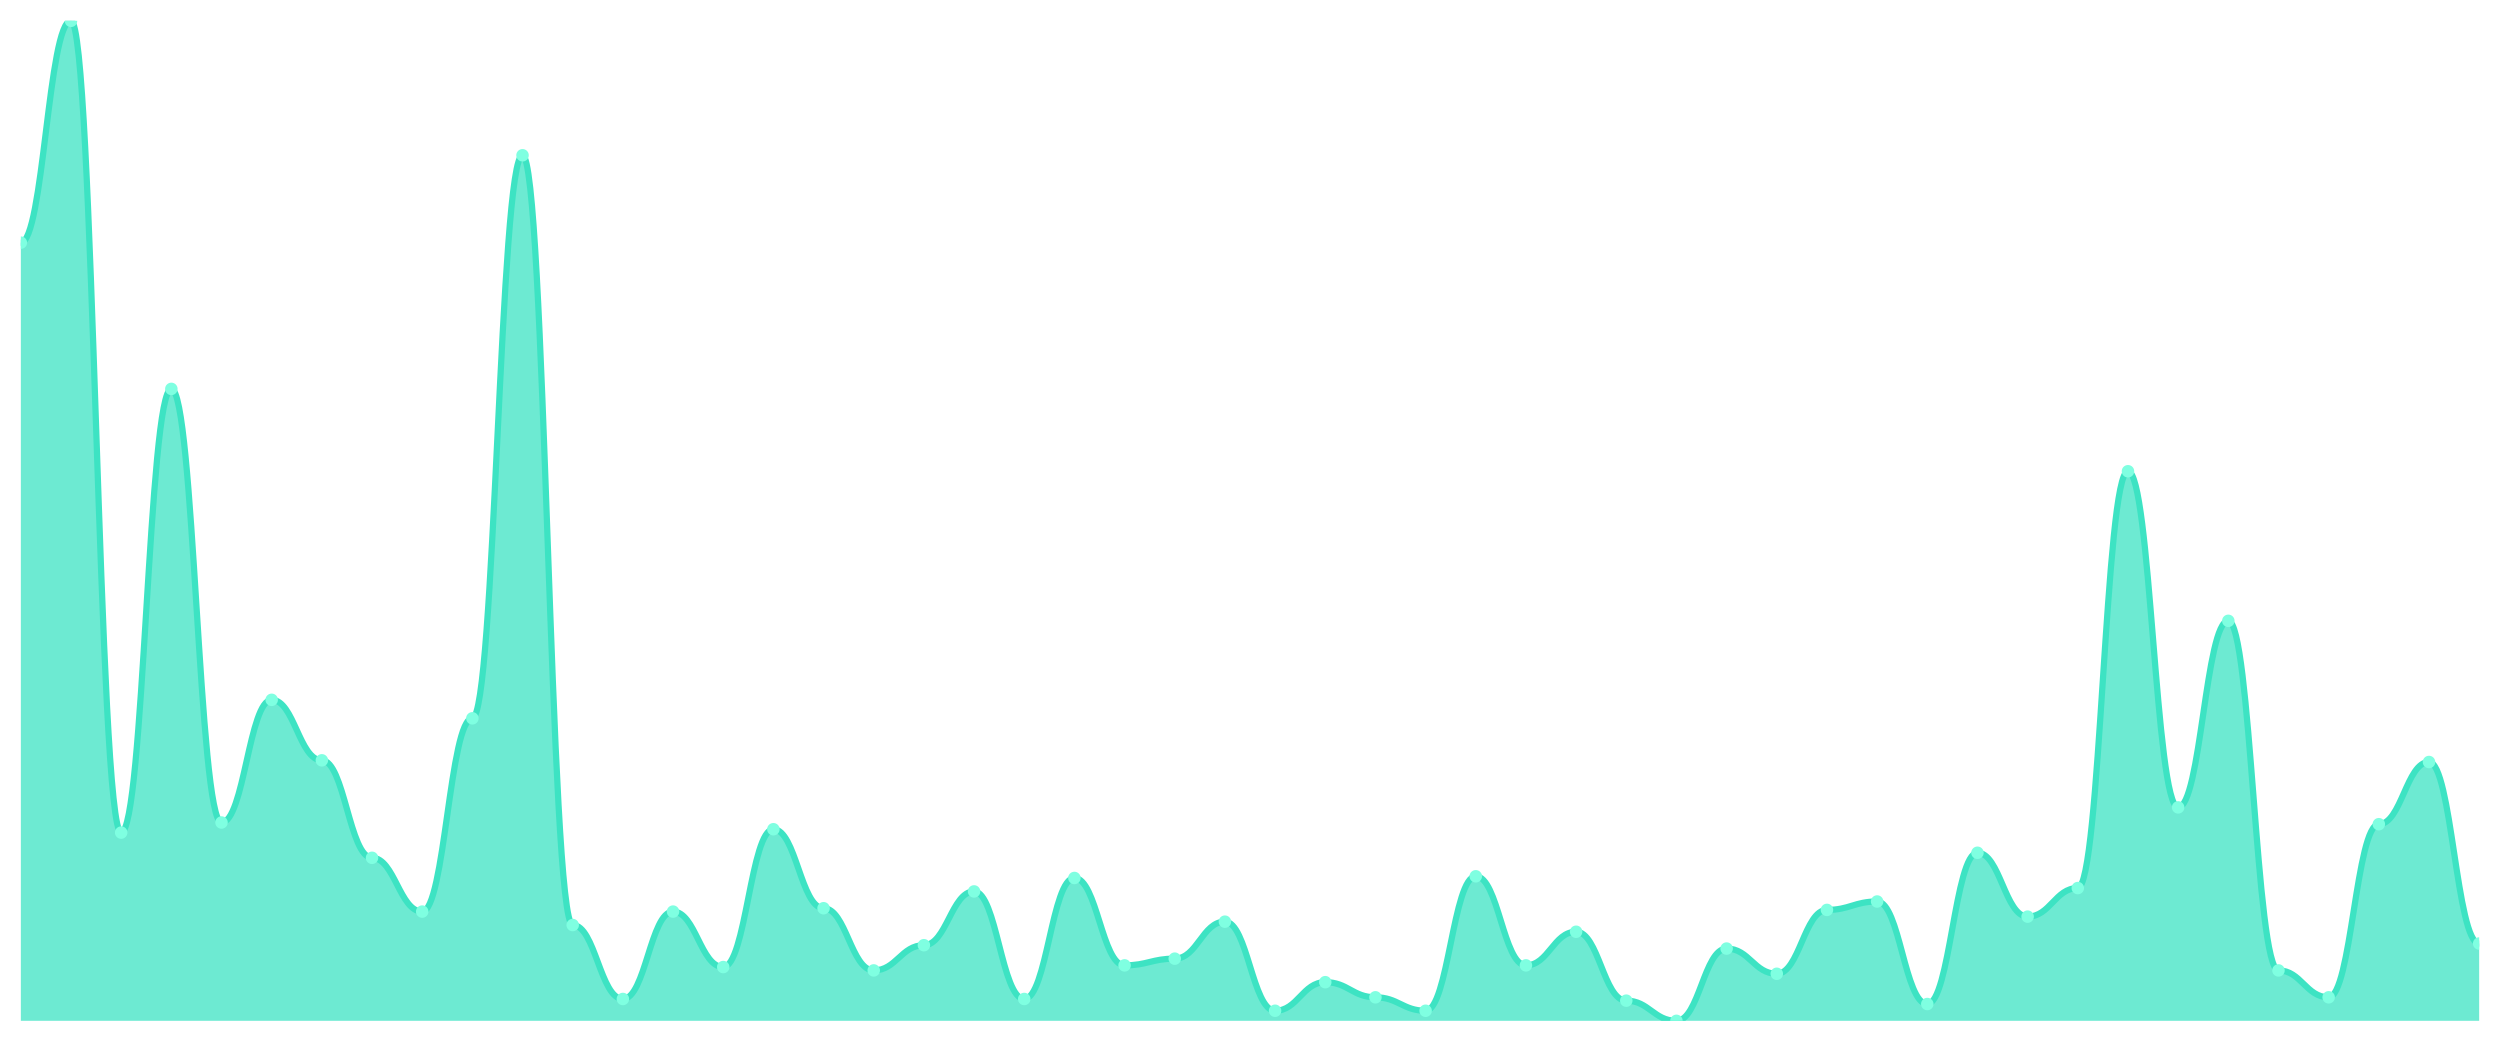
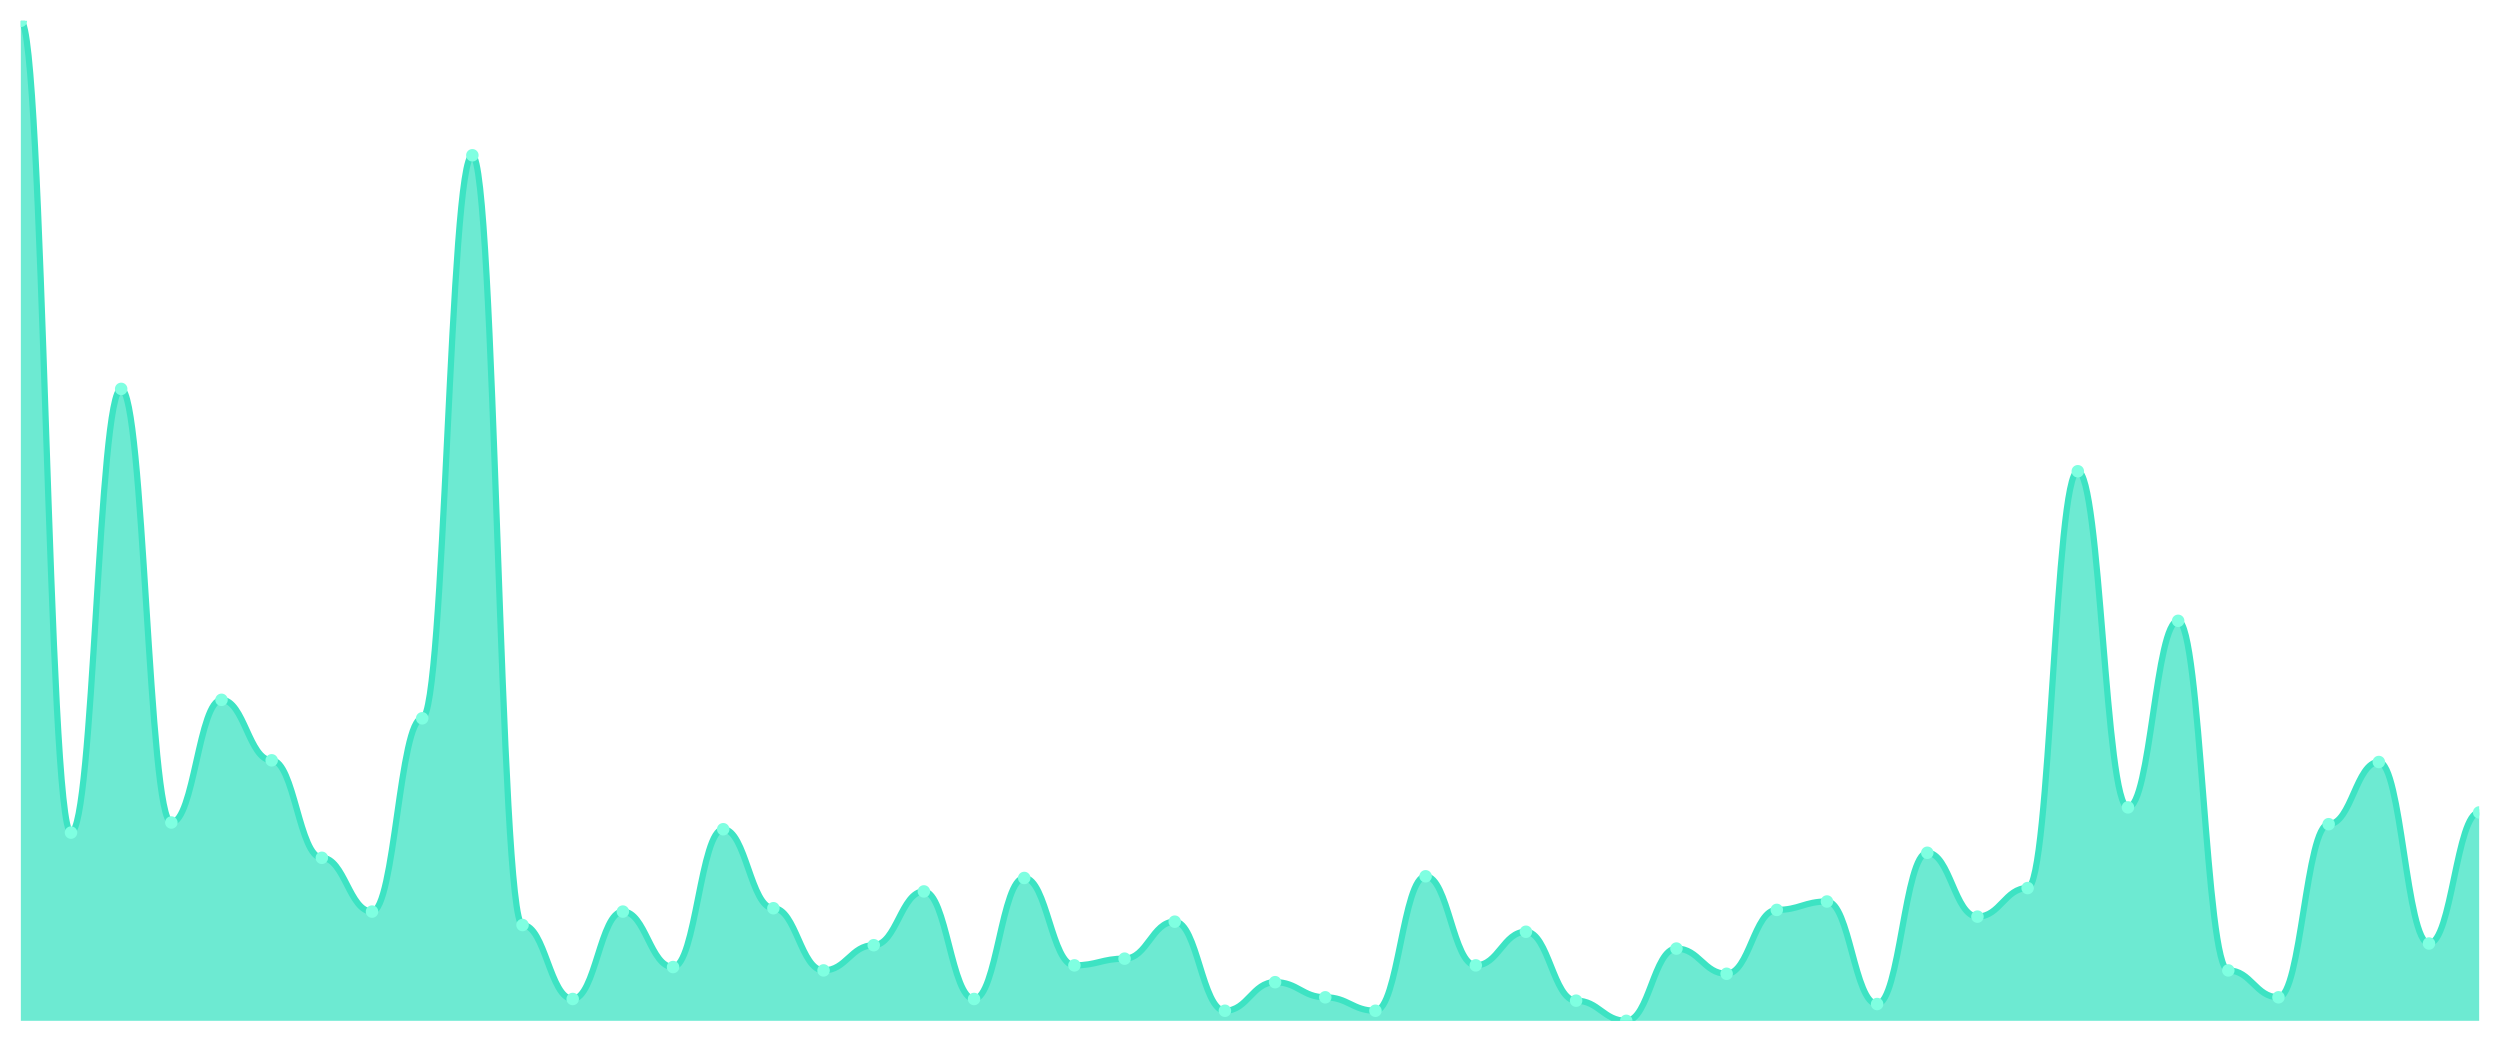
<svg xmlns="http://www.w3.org/2000/svg" viewBox="0 0 1200 500" width="1200" height="500">
  <defs>
    <clipPath id="c">
      <rect x="10" y="10" width="1180" height="480" />
    </clipPath>
  </defs>
  <rect width="1200" height="500" fill="none" />
  <g clip-path="url(#c)">
-     <path d="M 10,490 L 10,116.487 C 20.837,116.487 23.245,10 34.082,10 C 44.918,10 47.327,399.647 58.163,399.647 C 69,399.647 71.408,186.672 82.245,186.672 C 93.082,186.672 95.49,394.807 106.327,394.807 C 117.163,394.807 119.571,335.916 130.408,335.916 C 141.245,335.916 143.653,364.958 154.49,364.958 C 165.327,364.958 167.735,411.748 178.571,411.748 C 189.408,411.748 191.816,437.563 202.653,437.563 C 213.49,437.563 215.898,344.79 226.735,344.79 C 237.571,344.79 239.98,74.538 250.816,74.538 C 261.653,74.538 264.061,444.017 274.898,444.017 C 285.735,444.017 288.143,479.513 298.98,479.513 C 309.816,479.513 312.224,437.563 323.061,437.563 C 333.898,437.563 336.306,464.185 347.143,464.185 C 357.98,464.185 360.388,398.034 371.224,398.034 C 382.061,398.034 384.469,435.95 395.306,435.95 C 406.143,435.95 408.551,465.798 419.388,465.798 C 430.224,465.798 432.633,453.697 443.469,453.697 C 454.306,453.697 456.714,427.882 467.551,427.882 C 478.388,427.882 480.796,479.513 491.633,479.513 C 502.469,479.513 504.878,421.429 515.714,421.429 C 526.551,421.429 528.959,463.378 539.796,463.378 C 550.633,463.378 553.041,460.151 563.878,460.151 C 574.714,460.151 577.122,442.403 587.959,442.403 C 598.796,442.403 601.204,485.16 612.041,485.16 C 622.878,485.16 625.286,471.445 636.122,471.445 C 646.959,471.445 649.367,478.706 660.204,478.706 C 671.041,478.706 673.449,485.16 684.286,485.16 C 695.122,485.16 697.531,420.622 708.367,420.622 C 719.204,420.622 721.612,463.378 732.449,463.378 C 743.286,463.378 745.694,447.244 756.531,447.244 C 767.367,447.244 769.776,480.319 780.612,480.319 C 791.449,480.319 793.857,490 804.694,490 C 815.531,490 817.939,455.311 828.776,455.311 C 839.612,455.311 842.02,467.412 852.857,467.412 C 863.694,467.412 866.102,436.756 876.939,436.756 C 887.776,436.756 890.184,432.723 901.02,432.723 C 911.857,432.723 914.265,481.933 925.102,481.933 C 935.939,481.933 938.347,409.328 949.184,409.328 C 960.02,409.328 962.429,439.983 973.265,439.983 C 984.102,439.983 986.51,426.269 997.347,426.269 C 1008.184,426.269 1010.592,226.202 1021.429,226.202 C 1032.265,226.202 1034.673,387.546 1045.51,387.546 C 1056.347,387.546 1058.755,298 1069.592,298 C 1080.429,298 1082.837,465.798 1093.673,465.798 C 1104.51,465.798 1106.918,478.706 1117.755,478.706 C 1128.592,478.706 1131,395.613 1141.837,395.613 C 1152.673,395.613 1155.082,365.765 1165.918,365.765 C 1176.755,365.765 1179.163,452.891 1190,452.891 L 1190,490 Z" fill="rgba(61,227,195,0.75)" />
-     <path d="M 10,116.487 C 20.837,116.487 23.245,10 34.082,10 C 44.918,10 47.327,399.647 58.163,399.647 C 69,399.647 71.408,186.672 82.245,186.672 C 93.082,186.672 95.49,394.807 106.327,394.807 C 117.163,394.807 119.571,335.916 130.408,335.916 C 141.245,335.916 143.653,364.958 154.49,364.958 C 165.327,364.958 167.735,411.748 178.571,411.748 C 189.408,411.748 191.816,437.563 202.653,437.563 C 213.49,437.563 215.898,344.79 226.735,344.79 C 237.571,344.79 239.98,74.538 250.816,74.538 C 261.653,74.538 264.061,444.017 274.898,444.017 C 285.735,444.017 288.143,479.513 298.98,479.513 C 309.816,479.513 312.224,437.563 323.061,437.563 C 333.898,437.563 336.306,464.185 347.143,464.185 C 357.98,464.185 360.388,398.034 371.224,398.034 C 382.061,398.034 384.469,435.95 395.306,435.95 C 406.143,435.95 408.551,465.798 419.388,465.798 C 430.224,465.798 432.633,453.697 443.469,453.697 C 454.306,453.697 456.714,427.882 467.551,427.882 C 478.388,427.882 480.796,479.513 491.633,479.513 C 502.469,479.513 504.878,421.429 515.714,421.429 C 526.551,421.429 528.959,463.378 539.796,463.378 C 550.633,463.378 553.041,460.151 563.878,460.151 C 574.714,460.151 577.122,442.403 587.959,442.403 C 598.796,442.403 601.204,485.16 612.041,485.16 C 622.878,485.16 625.286,471.445 636.122,471.445 C 646.959,471.445 649.367,478.706 660.204,478.706 C 671.041,478.706 673.449,485.16 684.286,485.16 C 695.122,485.16 697.531,420.622 708.367,420.622 C 719.204,420.622 721.612,463.378 732.449,463.378 C 743.286,463.378 745.694,447.244 756.531,447.244 C 767.367,447.244 769.776,480.319 780.612,480.319 C 791.449,480.319 793.857,490 804.694,490 C 815.531,490 817.939,455.311 828.776,455.311 C 839.612,455.311 842.02,467.412 852.857,467.412 C 863.694,467.412 866.102,436.756 876.939,436.756 C 887.776,436.756 890.184,432.723 901.02,432.723 C 911.857,432.723 914.265,481.933 925.102,481.933 C 935.939,481.933 938.347,409.328 949.184,409.328 C 960.02,409.328 962.429,439.983 973.265,439.983 C 984.102,439.983 986.51,426.269 997.347,426.269 C 1008.184,426.269 1010.592,226.202 1021.429,226.202 C 1032.265,226.202 1034.673,387.546 1045.51,387.546 C 1056.347,387.546 1058.755,298 1069.592,298 C 1080.429,298 1082.837,465.798 1093.673,465.798 C 1104.51,465.798 1106.918,478.706 1117.755,478.706 C 1128.592,478.706 1131,395.613 1141.837,395.613 C 1152.673,395.613 1155.082,365.765 1165.918,365.765 C 1176.755,365.765 1179.163,452.891 1190,452.891" fill="none" stroke="#3de3c3" stroke-width="3" stroke-linecap="round" stroke-linejoin="round" />
-     <circle cx="10" cy="116.487" r="3" fill="#7fffe1" />
-     <circle cx="34.082" cy="10" r="3" fill="#7fffe1" />
-     <circle cx="58.163" cy="399.647" r="3" fill="#7fffe1" />
-     <circle cx="82.245" cy="186.672" r="3" fill="#7fffe1" />
-     <circle cx="106.327" cy="394.807" r="3" fill="#7fffe1" />
-     <circle cx="130.408" cy="335.916" r="3" fill="#7fffe1" />
-     <circle cx="154.49" cy="364.958" r="3" fill="#7fffe1" />
-     <circle cx="178.571" cy="411.748" r="3" fill="#7fffe1" />
-     <circle cx="202.653" cy="437.563" r="3" fill="#7fffe1" />
-     <circle cx="226.735" cy="344.79" r="3" fill="#7fffe1" />
-     <circle cx="250.816" cy="74.538" r="3" fill="#7fffe1" />
-     <circle cx="274.898" cy="444.017" r="3" fill="#7fffe1" />
-     <circle cx="298.98" cy="479.513" r="3" fill="#7fffe1" />
-     <circle cx="323.061" cy="437.563" r="3" fill="#7fffe1" />
-     <circle cx="347.143" cy="464.185" r="3" fill="#7fffe1" />
-     <circle cx="371.224" cy="398.034" r="3" fill="#7fffe1" />
-     <circle cx="395.306" cy="435.95" r="3" fill="#7fffe1" />
-     <circle cx="419.388" cy="465.798" r="3" fill="#7fffe1" />
-     <circle cx="443.469" cy="453.697" r="3" fill="#7fffe1" />
-     <circle cx="467.551" cy="427.882" r="3" fill="#7fffe1" />
-     <circle cx="491.633" cy="479.513" r="3" fill="#7fffe1" />
-     <circle cx="515.714" cy="421.429" r="3" fill="#7fffe1" />
-     <circle cx="539.796" cy="463.378" r="3" fill="#7fffe1" />
-     <circle cx="563.878" cy="460.151" r="3" fill="#7fffe1" />
-     <circle cx="587.959" cy="442.403" r="3" fill="#7fffe1" />
-     <circle cx="612.041" cy="485.16" r="3" fill="#7fffe1" />
-     <circle cx="636.122" cy="471.445" r="3" fill="#7fffe1" />
-     <circle cx="660.204" cy="478.706" r="3" fill="#7fffe1" />
-     <circle cx="684.286" cy="485.16" r="3" fill="#7fffe1" />
-     <circle cx="708.367" cy="420.622" r="3" fill="#7fffe1" />
-     <circle cx="732.449" cy="463.378" r="3" fill="#7fffe1" />
-     <circle cx="756.531" cy="447.244" r="3" fill="#7fffe1" />
-     <circle cx="780.612" cy="480.319" r="3" fill="#7fffe1" />
-     <circle cx="804.694" cy="490" r="3" fill="#7fffe1" />
-     <circle cx="828.776" cy="455.311" r="3" fill="#7fffe1" />
-     <circle cx="852.857" cy="467.412" r="3" fill="#7fffe1" />
-     <circle cx="876.939" cy="436.756" r="3" fill="#7fffe1" />
-     <circle cx="901.02" cy="432.723" r="3" fill="#7fffe1" />
-     <circle cx="925.102" cy="481.933" r="3" fill="#7fffe1" />
-     <circle cx="949.184" cy="409.328" r="3" fill="#7fffe1" />
-     <circle cx="973.265" cy="439.983" r="3" fill="#7fffe1" />
-     <circle cx="997.347" cy="426.269" r="3" fill="#7fffe1" />
-     <circle cx="1021.429" cy="226.202" r="3" fill="#7fffe1" />
-     <circle cx="1045.51" cy="387.546" r="3" fill="#7fffe1" />
-     <circle cx="1069.592" cy="298" r="3" fill="#7fffe1" />
-     <circle cx="1093.673" cy="465.798" r="3" fill="#7fffe1" />
-     <circle cx="1117.755" cy="478.706" r="3" fill="#7fffe1" />
-     <circle cx="1141.837" cy="395.613" r="3" fill="#7fffe1" />
-     <circle cx="1165.918" cy="365.765" r="3" fill="#7fffe1" />
-     <circle cx="1190" cy="452.891" r="3" fill="#7fffe1" />
+     <path d="M 10,490 L 10,10 C 20.837,10 23.245,399.647 34.082,399.647 C 44.918,399.647 47.327,186.672 58.163,186.672 C 69,186.672 71.408,394.807 82.245,394.807 C 93.082,394.807 95.49,335.916 106.327,335.916 C 117.163,335.916 119.571,364.958 130.408,364.958 C 141.245,364.958 143.653,411.748 154.49,411.748 C 165.327,411.748 167.735,437.563 178.571,437.563 C 189.408,437.563 191.816,344.79 202.653,344.79 C 213.49,344.79 215.898,74.538 226.735,74.538 C 237.571,74.538 239.98,444.017 250.816,444.017 C 261.653,444.017 264.061,479.513 274.898,479.513 C 285.735,479.513 288.143,437.563 298.98,437.563 C 309.816,437.563 312.224,464.185 323.061,464.185 C 333.898,464.185 336.306,398.034 347.143,398.034 C 357.98,398.034 360.388,435.95 371.224,435.95 C 382.061,435.95 384.469,465.798 395.306,465.798 C 406.143,465.798 408.551,453.697 419.388,453.697 C 430.224,453.697 432.633,427.882 443.469,427.882 C 454.306,427.882 456.714,479.513 467.551,479.513 C 478.388,479.513 480.796,421.429 491.633,421.429 C 502.469,421.429 504.878,463.378 515.714,463.378 C 526.551,463.378 528.959,460.151 539.796,460.151 C 550.633,460.151 553.041,442.403 563.878,442.403 C 574.714,442.403 577.122,485.16 587.959,485.16 C 598.796,485.16 601.204,471.445 612.041,471.445 C 622.878,471.445 625.286,478.706 636.122,478.706 C 646.959,478.706 649.367,485.16 660.204,485.16 C 671.041,485.16 673.449,420.622 684.286,420.622 C 695.122,420.622 697.531,463.378 708.367,463.378 C 719.204,463.378 721.612,447.244 732.449,447.244 C 743.286,447.244 745.694,480.319 756.531,480.319 C 767.367,480.319 769.776,490 780.612,490 C 791.449,490 793.857,455.311 804.694,455.311 C 815.531,455.311 817.939,467.412 828.776,467.412 C 839.612,467.412 842.02,436.756 852.857,436.756 C 863.694,436.756 866.102,432.723 876.939,432.723 C 887.776,432.723 890.184,481.933 901.02,481.933 C 911.857,481.933 914.265,409.328 925.102,409.328 C 935.939,409.328 938.347,439.983 949.184,439.983 C 960.02,439.983 962.429,426.269 973.265,426.269 C 984.102,426.269 986.51,226.202 997.347,226.202 C 1008.184,226.202 1010.592,387.546 1021.429,387.546 C 1032.265,387.546 1034.673,298 1045.51,298 C 1056.347,298 1058.755,465.798 1069.592,465.798 C 1080.429,465.798 1082.837,478.706 1093.673,478.706 C 1104.51,478.706 1106.918,395.613 1117.755,395.613 C 1128.592,395.613 1131,365.765 1141.837,365.765 C 1152.673,365.765 1155.082,452.891 1165.918,452.891 C 1176.755,452.891 1179.163,389.966 1190,389.966 L 1190,490 Z" fill="rgba(61,227,195,0.75)" />
+     <path d="M 10,10 C 20.837,10 23.245,399.647 34.082,399.647 C 44.918,399.647 47.327,186.672 58.163,186.672 C 69,186.672 71.408,394.807 82.245,394.807 C 93.082,394.807 95.49,335.916 106.327,335.916 C 117.163,335.916 119.571,364.958 130.408,364.958 C 141.245,364.958 143.653,411.748 154.49,411.748 C 165.327,411.748 167.735,437.563 178.571,437.563 C 189.408,437.563 191.816,344.79 202.653,344.79 C 213.49,344.79 215.898,74.538 226.735,74.538 C 237.571,74.538 239.98,444.017 250.816,444.017 C 261.653,444.017 264.061,479.513 274.898,479.513 C 285.735,479.513 288.143,437.563 298.98,437.563 C 309.816,437.563 312.224,464.185 323.061,464.185 C 333.898,464.185 336.306,398.034 347.143,398.034 C 357.98,398.034 360.388,435.95 371.224,435.95 C 382.061,435.95 384.469,465.798 395.306,465.798 C 406.143,465.798 408.551,453.697 419.388,453.697 C 430.224,453.697 432.633,427.882 443.469,427.882 C 454.306,427.882 456.714,479.513 467.551,479.513 C 478.388,479.513 480.796,421.429 491.633,421.429 C 502.469,421.429 504.878,463.378 515.714,463.378 C 526.551,463.378 528.959,460.151 539.796,460.151 C 550.633,460.151 553.041,442.403 563.878,442.403 C 574.714,442.403 577.122,485.16 587.959,485.16 C 598.796,485.16 601.204,471.445 612.041,471.445 C 622.878,471.445 625.286,478.706 636.122,478.706 C 646.959,478.706 649.367,485.16 660.204,485.16 C 671.041,485.16 673.449,420.622 684.286,420.622 C 695.122,420.622 697.531,463.378 708.367,463.378 C 719.204,463.378 721.612,447.244 732.449,447.244 C 743.286,447.244 745.694,480.319 756.531,480.319 C 767.367,480.319 769.776,490 780.612,490 C 791.449,490 793.857,455.311 804.694,455.311 C 815.531,455.311 817.939,467.412 828.776,467.412 C 839.612,467.412 842.02,436.756 852.857,436.756 C 863.694,436.756 866.102,432.723 876.939,432.723 C 887.776,432.723 890.184,481.933 901.02,481.933 C 911.857,481.933 914.265,409.328 925.102,409.328 C 935.939,409.328 938.347,439.983 949.184,439.983 C 960.02,439.983 962.429,426.269 973.265,426.269 C 984.102,426.269 986.51,226.202 997.347,226.202 C 1008.184,226.202 1010.592,387.546 1021.429,387.546 C 1032.265,387.546 1034.673,298 1045.51,298 C 1056.347,298 1058.755,465.798 1069.592,465.798 C 1080.429,465.798 1082.837,478.706 1093.673,478.706 C 1104.51,478.706 1106.918,395.613 1117.755,395.613 C 1128.592,395.613 1131,365.765 1141.837,365.765 C 1152.673,365.765 1155.082,452.891 1165.918,452.891 C 1176.755,452.891 1179.163,389.966 1190,389.966" fill="none" stroke="#3de3c3" stroke-width="3" stroke-linecap="round" stroke-linejoin="round" />
+     <circle cx="10" cy="10" r="3" fill="#7fffe1" />
+     <circle cx="34.082" cy="399.647" r="3" fill="#7fffe1" />
+     <circle cx="58.163" cy="186.672" r="3" fill="#7fffe1" />
+     <circle cx="82.245" cy="394.807" r="3" fill="#7fffe1" />
+     <circle cx="106.327" cy="335.916" r="3" fill="#7fffe1" />
+     <circle cx="130.408" cy="364.958" r="3" fill="#7fffe1" />
+     <circle cx="154.49" cy="411.748" r="3" fill="#7fffe1" />
+     <circle cx="178.571" cy="437.563" r="3" fill="#7fffe1" />
+     <circle cx="202.653" cy="344.79" r="3" fill="#7fffe1" />
+     <circle cx="226.735" cy="74.538" r="3" fill="#7fffe1" />
+     <circle cx="250.816" cy="444.017" r="3" fill="#7fffe1" />
+     <circle cx="274.898" cy="479.513" r="3" fill="#7fffe1" />
+     <circle cx="298.98" cy="437.563" r="3" fill="#7fffe1" />
+     <circle cx="323.061" cy="464.185" r="3" fill="#7fffe1" />
+     <circle cx="347.143" cy="398.034" r="3" fill="#7fffe1" />
+     <circle cx="371.224" cy="435.95" r="3" fill="#7fffe1" />
+     <circle cx="395.306" cy="465.798" r="3" fill="#7fffe1" />
+     <circle cx="419.388" cy="453.697" r="3" fill="#7fffe1" />
+     <circle cx="443.469" cy="427.882" r="3" fill="#7fffe1" />
+     <circle cx="467.551" cy="479.513" r="3" fill="#7fffe1" />
+     <circle cx="491.633" cy="421.429" r="3" fill="#7fffe1" />
+     <circle cx="515.714" cy="463.378" r="3" fill="#7fffe1" />
+     <circle cx="539.796" cy="460.151" r="3" fill="#7fffe1" />
+     <circle cx="563.878" cy="442.403" r="3" fill="#7fffe1" />
+     <circle cx="587.959" cy="485.16" r="3" fill="#7fffe1" />
+     <circle cx="612.041" cy="471.445" r="3" fill="#7fffe1" />
+     <circle cx="636.122" cy="478.706" r="3" fill="#7fffe1" />
+     <circle cx="660.204" cy="485.16" r="3" fill="#7fffe1" />
+     <circle cx="684.286" cy="420.622" r="3" fill="#7fffe1" />
+     <circle cx="708.367" cy="463.378" r="3" fill="#7fffe1" />
+     <circle cx="732.449" cy="447.244" r="3" fill="#7fffe1" />
+     <circle cx="756.531" cy="480.319" r="3" fill="#7fffe1" />
+     <circle cx="780.612" cy="490" r="3" fill="#7fffe1" />
+     <circle cx="804.694" cy="455.311" r="3" fill="#7fffe1" />
+     <circle cx="828.776" cy="467.412" r="3" fill="#7fffe1" />
+     <circle cx="852.857" cy="436.756" r="3" fill="#7fffe1" />
+     <circle cx="876.939" cy="432.723" r="3" fill="#7fffe1" />
+     <circle cx="901.02" cy="481.933" r="3" fill="#7fffe1" />
+     <circle cx="925.102" cy="409.328" r="3" fill="#7fffe1" />
+     <circle cx="949.184" cy="439.983" r="3" fill="#7fffe1" />
+     <circle cx="973.265" cy="426.269" r="3" fill="#7fffe1" />
+     <circle cx="997.347" cy="226.202" r="3" fill="#7fffe1" />
+     <circle cx="1021.429" cy="387.546" r="3" fill="#7fffe1" />
+     <circle cx="1045.51" cy="298" r="3" fill="#7fffe1" />
+     <circle cx="1069.592" cy="465.798" r="3" fill="#7fffe1" />
+     <circle cx="1093.673" cy="478.706" r="3" fill="#7fffe1" />
+     <circle cx="1117.755" cy="395.613" r="3" fill="#7fffe1" />
+     <circle cx="1141.837" cy="365.765" r="3" fill="#7fffe1" />
+     <circle cx="1165.918" cy="452.891" r="3" fill="#7fffe1" />
+     <circle cx="1190" cy="389.966" r="3" fill="#7fffe1" />
  </g>
</svg>
